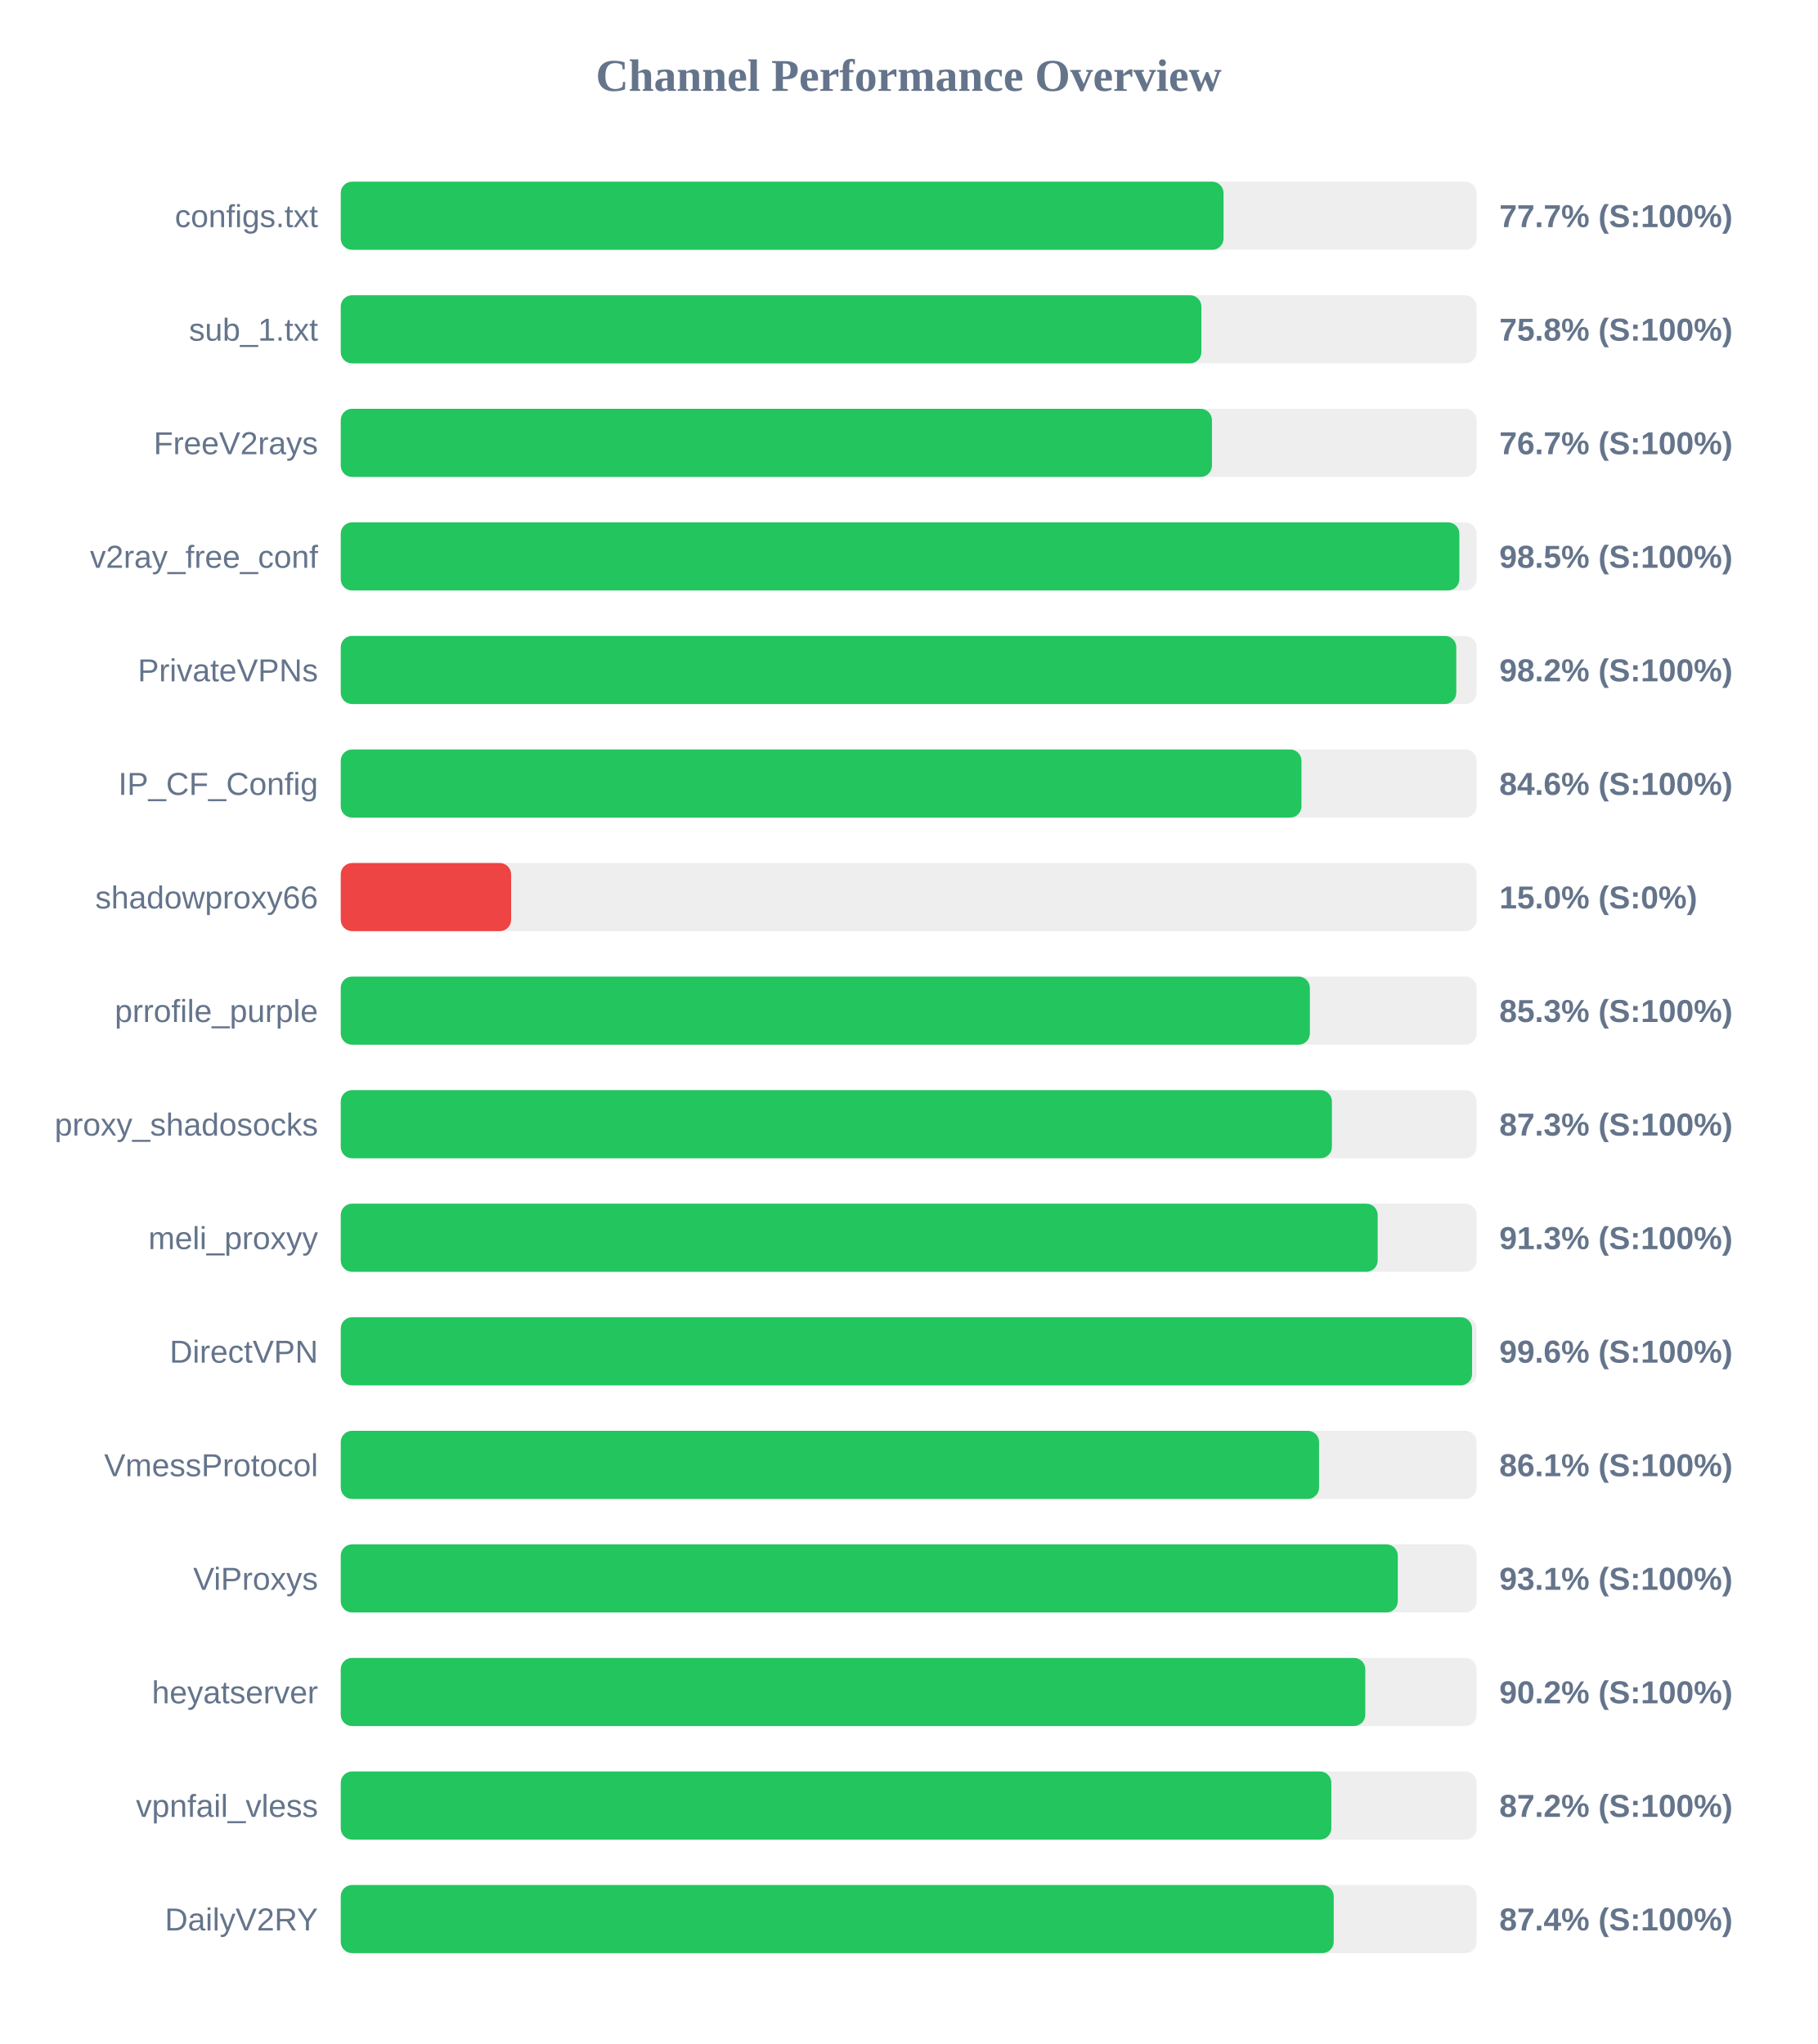
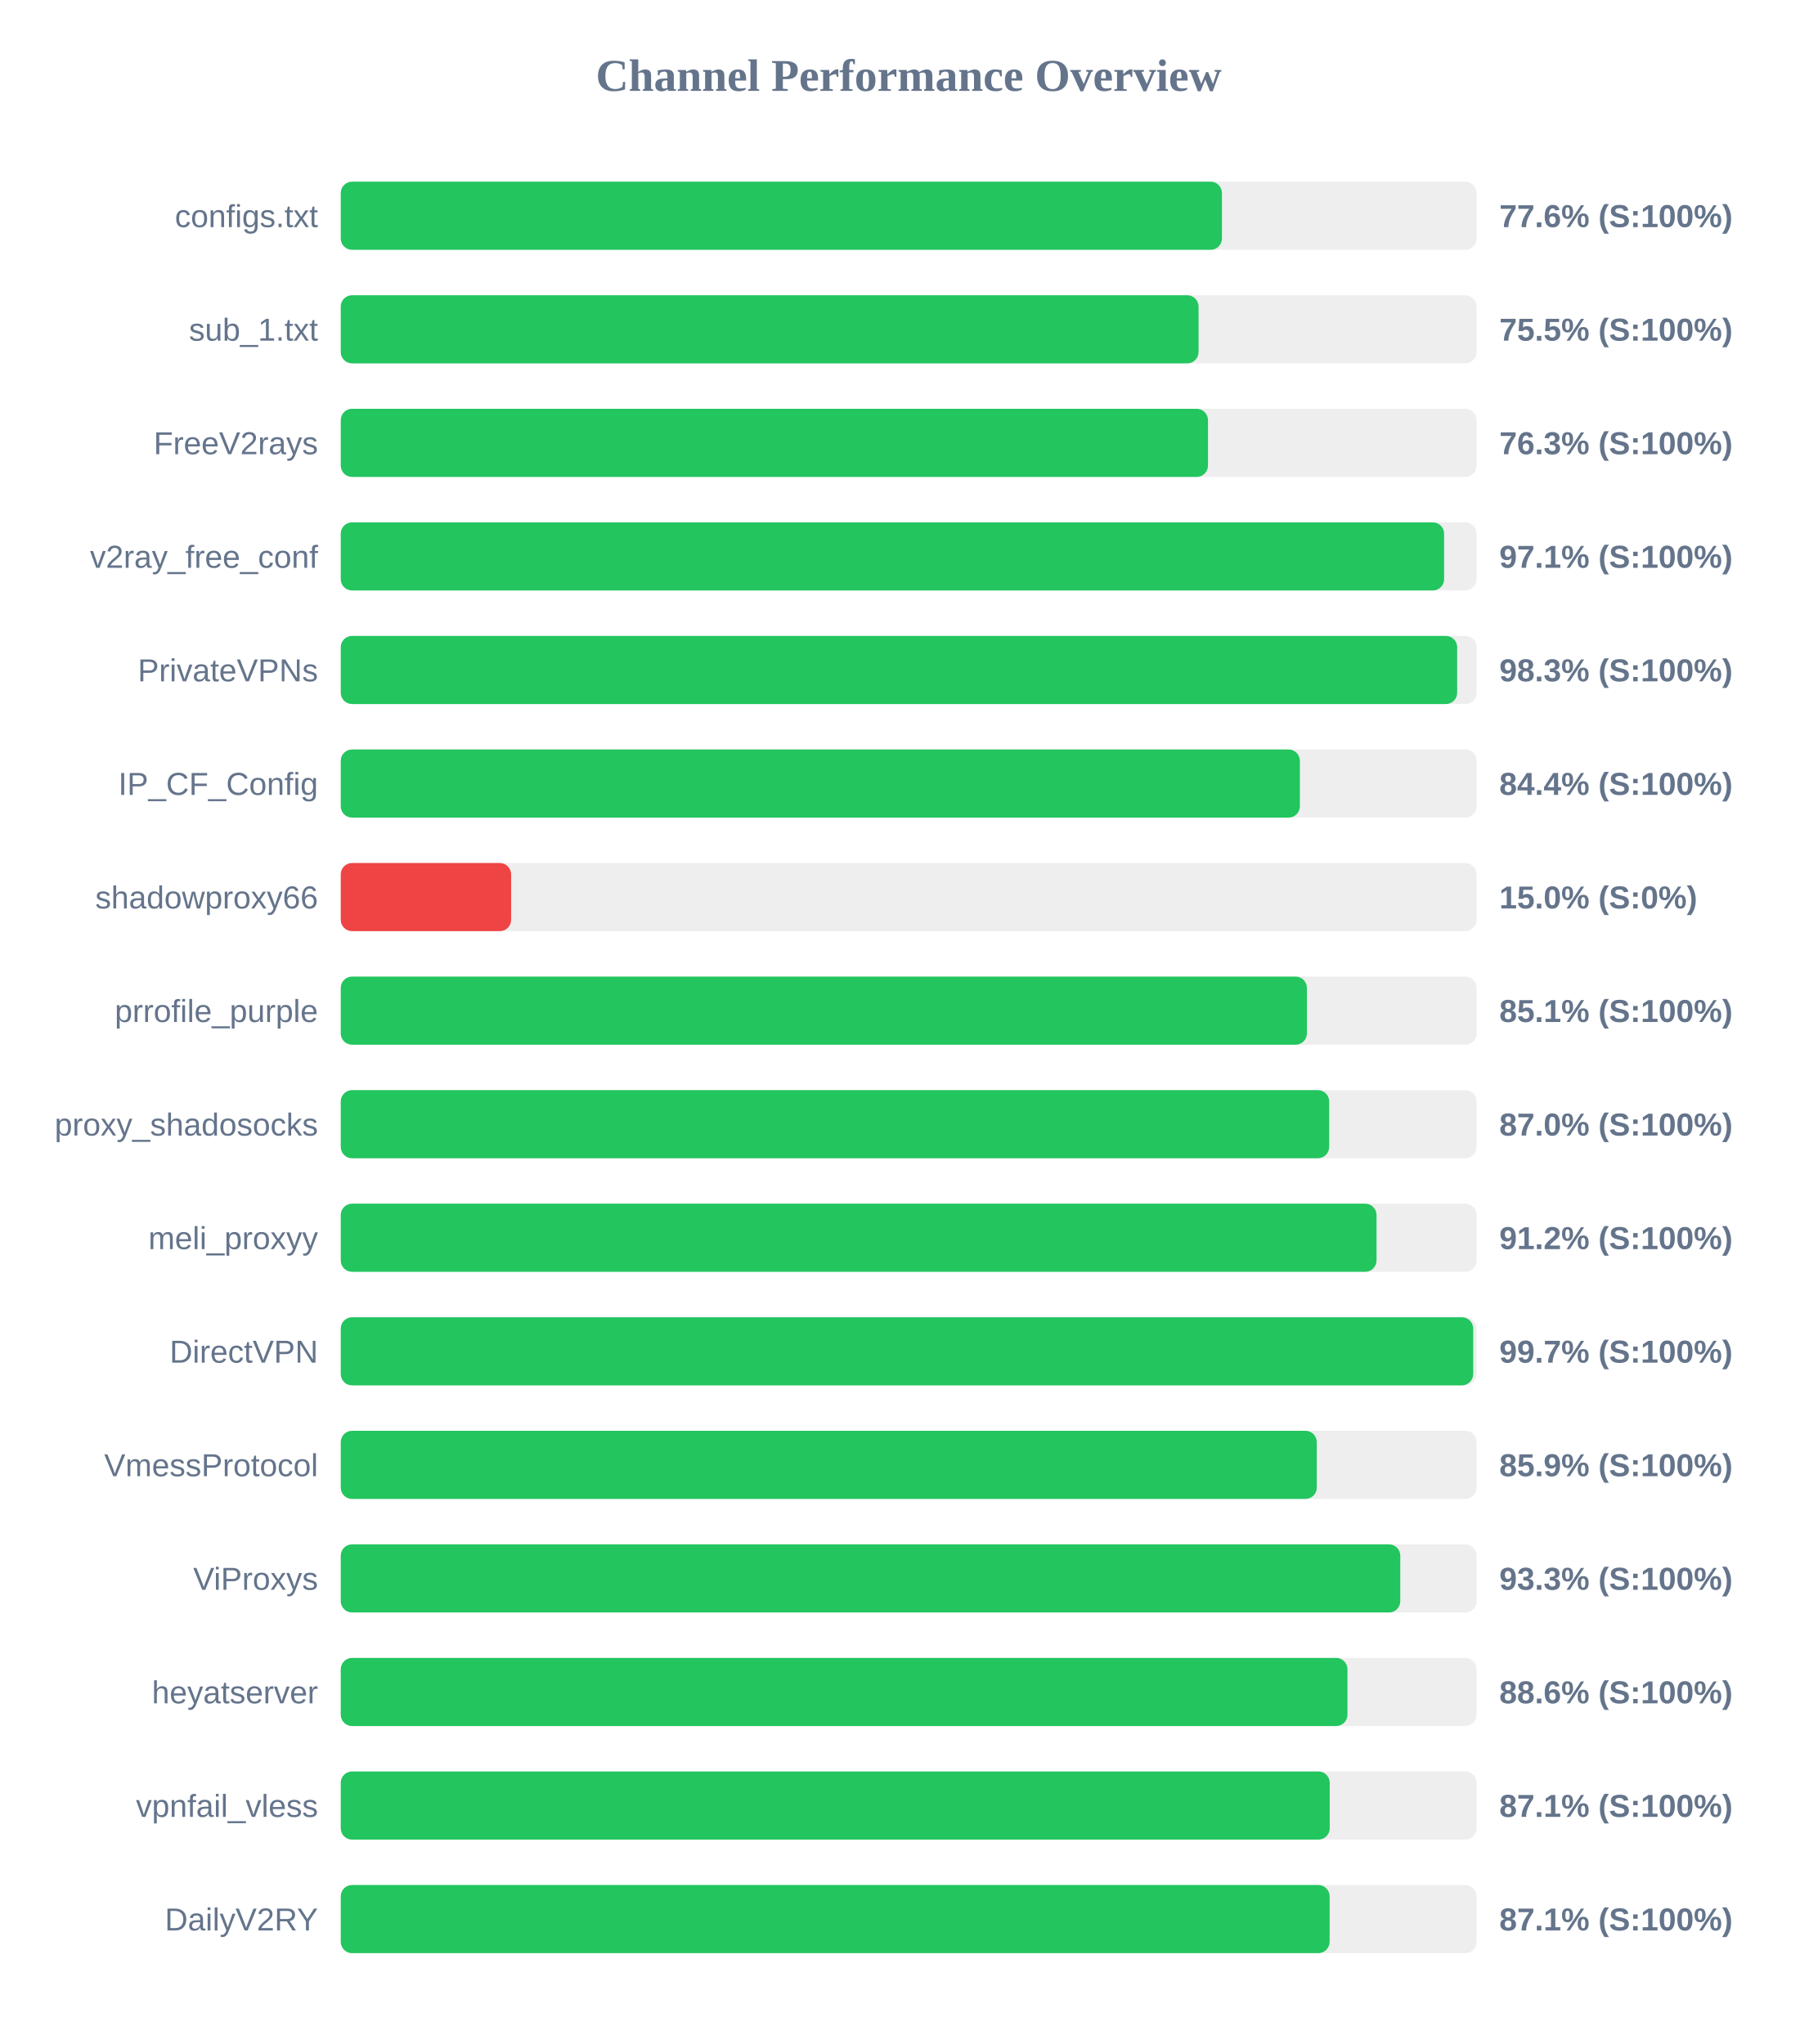
<svg xmlns="http://www.w3.org/2000/svg" width="800" height="900" version="1.1">
  <style>
        .row { font: 14px Arial; fill: #64748b; }
        .score { font: bold 14px Arial; fill: #64748b; }
    </style>
  <text x="400" y="40" text-anchor="middle" font-size="20px" font-weight="bold" fill="#64748b">Channel Performance Overview</text>
  <rect x="150" y="80" width="500" height="30" fill="#eee" rx="5" />
-   <rect x="150" y="80" width="388.6" height="30" fill="#22c55e" rx="5" />
+   <rect x="150" y="80" width="387.9" height="30" fill="#22c55e" rx="5" />
  <text x="140" y="100" text-anchor="end" class="row">configs.txt</text>
-   <text x="660" y="100" text-anchor="start" class="score">77.7% (S:100%)</text>
+   <text x="660" y="100" text-anchor="start" class="score">77.6% (S:100%)</text>
  <rect x="150" y="130" width="500" height="30" fill="#eee" rx="5" />
-   <rect x="150" y="130" width="378.85" height="30" fill="#22c55e" rx="5" />
+   <rect x="150" y="130" width="377.6" height="30" fill="#22c55e" rx="5" />
  <text x="140" y="150" text-anchor="end" class="row">sub_1.txt</text>
-   <text x="660" y="150" text-anchor="start" class="score">75.8% (S:100%)</text>
+   <text x="660" y="150" text-anchor="start" class="score">75.5% (S:100%)</text>
  <rect x="150" y="180" width="500" height="30" fill="#eee" rx="5" />
-   <rect x="150" y="180" width="383.5" height="30" fill="#22c55e" rx="5" />
+   <rect x="150" y="180" width="381.75" height="30" fill="#22c55e" rx="5" />
  <text x="140" y="200" text-anchor="end" class="row">FreeV2rays</text>
-   <text x="660" y="200" text-anchor="start" class="score">76.7% (S:100%)</text>
+   <text x="660" y="200" text-anchor="start" class="score">76.3% (S:100%)</text>
  <rect x="150" y="230" width="500" height="30" fill="#eee" rx="5" />
-   <rect x="150" y="230" width="492.4" height="30" fill="#22c55e" rx="5" />
+   <rect x="150" y="230" width="485.7" height="30" fill="#22c55e" rx="5" />
  <text x="140" y="250" text-anchor="end" class="row">v2ray_free_conf</text>
-   <text x="660" y="250" text-anchor="start" class="score">98.5% (S:100%)</text>
+   <text x="660" y="250" text-anchor="start" class="score">97.1% (S:100%)</text>
  <rect x="150" y="280" width="500" height="30" fill="#eee" rx="5" />
-   <rect x="150" y="280" width="491.05" height="30" fill="#22c55e" rx="5" />
+   <rect x="150" y="280" width="491.45" height="30" fill="#22c55e" rx="5" />
  <text x="140" y="300" text-anchor="end" class="row">PrivateVPNs</text>
-   <text x="660" y="300" text-anchor="start" class="score">98.2% (S:100%)</text>
+   <text x="660" y="300" text-anchor="start" class="score">98.3% (S:100%)</text>
  <rect x="150" y="330" width="500" height="30" fill="#eee" rx="5" />
-   <rect x="150" y="330" width="422.9" height="30" fill="#22c55e" rx="5" />
+   <rect x="150" y="330" width="422.2" height="30" fill="#22c55e" rx="5" />
  <text x="140" y="350" text-anchor="end" class="row">IP_CF_Config</text>
-   <text x="660" y="350" text-anchor="start" class="score">84.6% (S:100%)</text>
+   <text x="660" y="350" text-anchor="start" class="score">84.4% (S:100%)</text>
  <rect x="150" y="380" width="500" height="30" fill="#eee" rx="5" />
  <rect x="150" y="380" width="75.0" height="30" fill="#ef4444" rx="5" />
  <text x="140" y="400" text-anchor="end" class="row">shadowproxy66</text>
  <text x="660" y="400" text-anchor="start" class="score">15.0% (S:0%)</text>
  <rect x="150" y="430" width="500" height="30" fill="#eee" rx="5" />
-   <rect x="150" y="430" width="426.6" height="30" fill="#22c55e" rx="5" />
+   <rect x="150" y="430" width="425.3" height="30" fill="#22c55e" rx="5" />
  <text x="140" y="450" text-anchor="end" class="row">prrofile_purple</text>
-   <text x="660" y="450" text-anchor="start" class="score">85.3% (S:100%)</text>
+   <text x="660" y="450" text-anchor="start" class="score">85.1% (S:100%)</text>
  <rect x="150" y="480" width="500" height="30" fill="#eee" rx="5" />
-   <rect x="150" y="480" width="436.3" height="30" fill="#22c55e" rx="5" />
+   <rect x="150" y="480" width="435.1" height="30" fill="#22c55e" rx="5" />
  <text x="140" y="500" text-anchor="end" class="row">proxy_shadosocks</text>
-   <text x="660" y="500" text-anchor="start" class="score">87.3% (S:100%)</text>
+   <text x="660" y="500" text-anchor="start" class="score">87.0% (S:100%)</text>
  <rect x="150" y="530" width="500" height="30" fill="#eee" rx="5" />
-   <rect x="150" y="530" width="456.45" height="30" fill="#22c55e" rx="5" />
+   <rect x="150" y="530" width="455.95" height="30" fill="#22c55e" rx="5" />
  <text x="140" y="550" text-anchor="end" class="row">meli_proxyy</text>
-   <text x="660" y="550" text-anchor="start" class="score">91.3% (S:100%)</text>
+   <text x="660" y="550" text-anchor="start" class="score">91.2% (S:100%)</text>
  <rect x="150" y="580" width="500" height="30" fill="#eee" rx="5" />
-   <rect x="150" y="580" width="498.0" height="30" fill="#22c55e" rx="5" />
+   <rect x="150" y="580" width="498.5" height="30" fill="#22c55e" rx="5" />
  <text x="140" y="600" text-anchor="end" class="row">DirectVPN</text>
-   <text x="660" y="600" text-anchor="start" class="score">99.6% (S:100%)</text>
+   <text x="660" y="600" text-anchor="start" class="score">99.7% (S:100%)</text>
  <rect x="150" y="630" width="500" height="30" fill="#eee" rx="5" />
-   <rect x="150" y="630" width="430.65" height="30" fill="#22c55e" rx="5" />
+   <rect x="150" y="630" width="429.65" height="30" fill="#22c55e" rx="5" />
  <text x="140" y="650" text-anchor="end" class="row">VmessProtocol</text>
-   <text x="660" y="650" text-anchor="start" class="score">86.1% (S:100%)</text>
+   <text x="660" y="650" text-anchor="start" class="score">85.9% (S:100%)</text>
  <rect x="150" y="680" width="500" height="30" fill="#eee" rx="5" />
-   <rect x="150" y="680" width="465.3" height="30" fill="#22c55e" rx="5" />
+   <rect x="150" y="680" width="466.4" height="30" fill="#22c55e" rx="5" />
  <text x="140" y="700" text-anchor="end" class="row">ViProxys</text>
-   <text x="660" y="700" text-anchor="start" class="score">93.1% (S:100%)</text>
+   <text x="660" y="700" text-anchor="start" class="score">93.3% (S:100%)</text>
  <rect x="150" y="730" width="500" height="30" fill="#eee" rx="5" />
-   <rect x="150" y="730" width="451.0" height="30" fill="#22c55e" rx="5" />
+   <rect x="150" y="730" width="443.15" height="30" fill="#22c55e" rx="5" />
  <text x="140" y="750" text-anchor="end" class="row">heyatserver</text>
-   <text x="660" y="750" text-anchor="start" class="score">90.2% (S:100%)</text>
+   <text x="660" y="750" text-anchor="start" class="score">88.6% (S:100%)</text>
  <rect x="150" y="780" width="500" height="30" fill="#eee" rx="5" />
-   <rect x="150" y="780" width="436.05" height="30" fill="#22c55e" rx="5" />
+   <rect x="150" y="780" width="435.35" height="30" fill="#22c55e" rx="5" />
  <text x="140" y="800" text-anchor="end" class="row">vpnfail_vless</text>
-   <text x="660" y="800" text-anchor="start" class="score">87.2% (S:100%)</text>
+   <text x="660" y="800" text-anchor="start" class="score">87.1% (S:100%)</text>
  <rect x="150" y="830" width="500" height="30" fill="#eee" rx="5" />
-   <rect x="150" y="830" width="437.1" height="30" fill="#22c55e" rx="5" />
+   <rect x="150" y="830" width="435.3" height="30" fill="#22c55e" rx="5" />
  <text x="140" y="850" text-anchor="end" class="row">DailyV2RY</text>
-   <text x="660" y="850" text-anchor="start" class="score">87.4% (S:100%)</text>
+   <text x="660" y="850" text-anchor="start" class="score">87.1% (S:100%)</text>
</svg>
